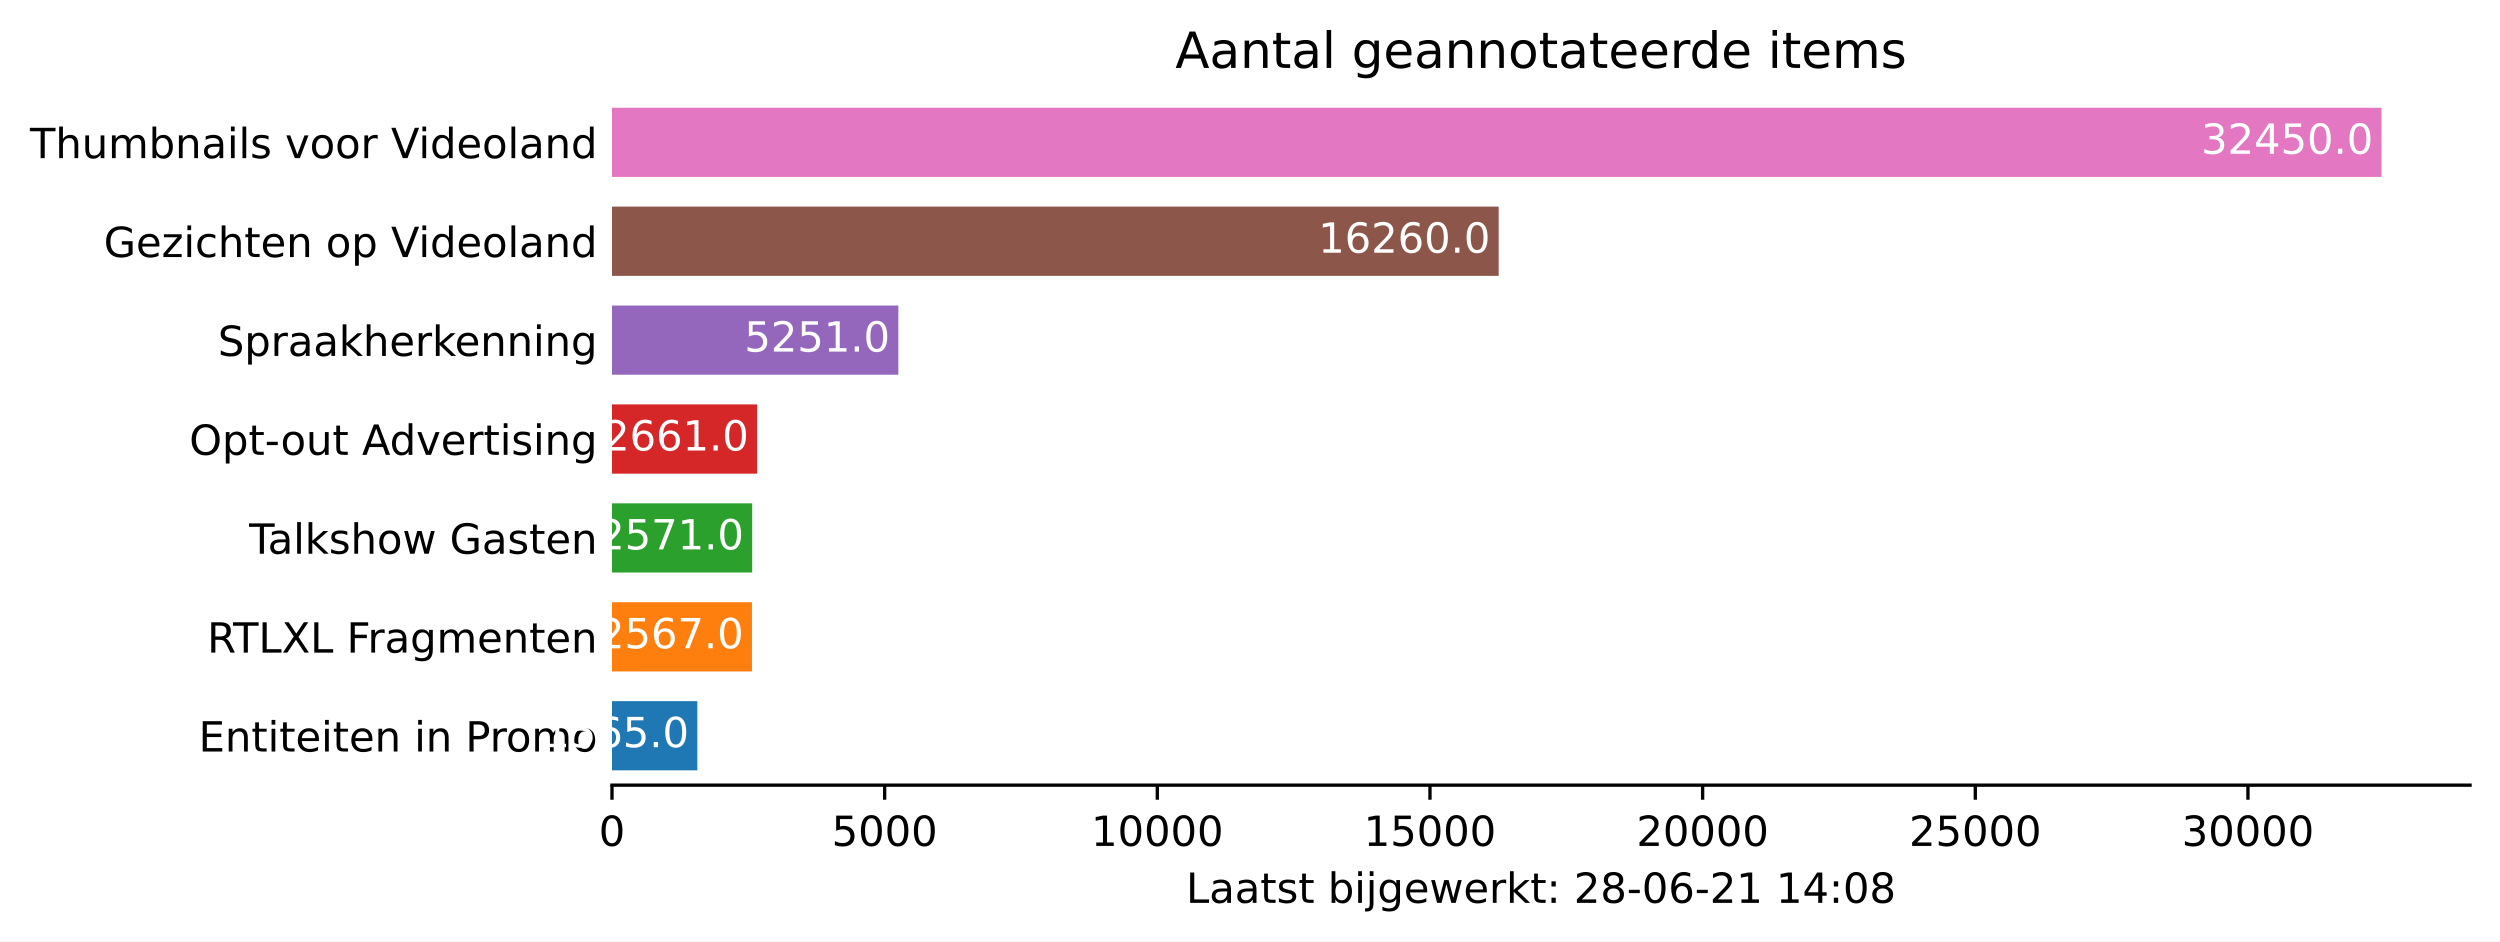
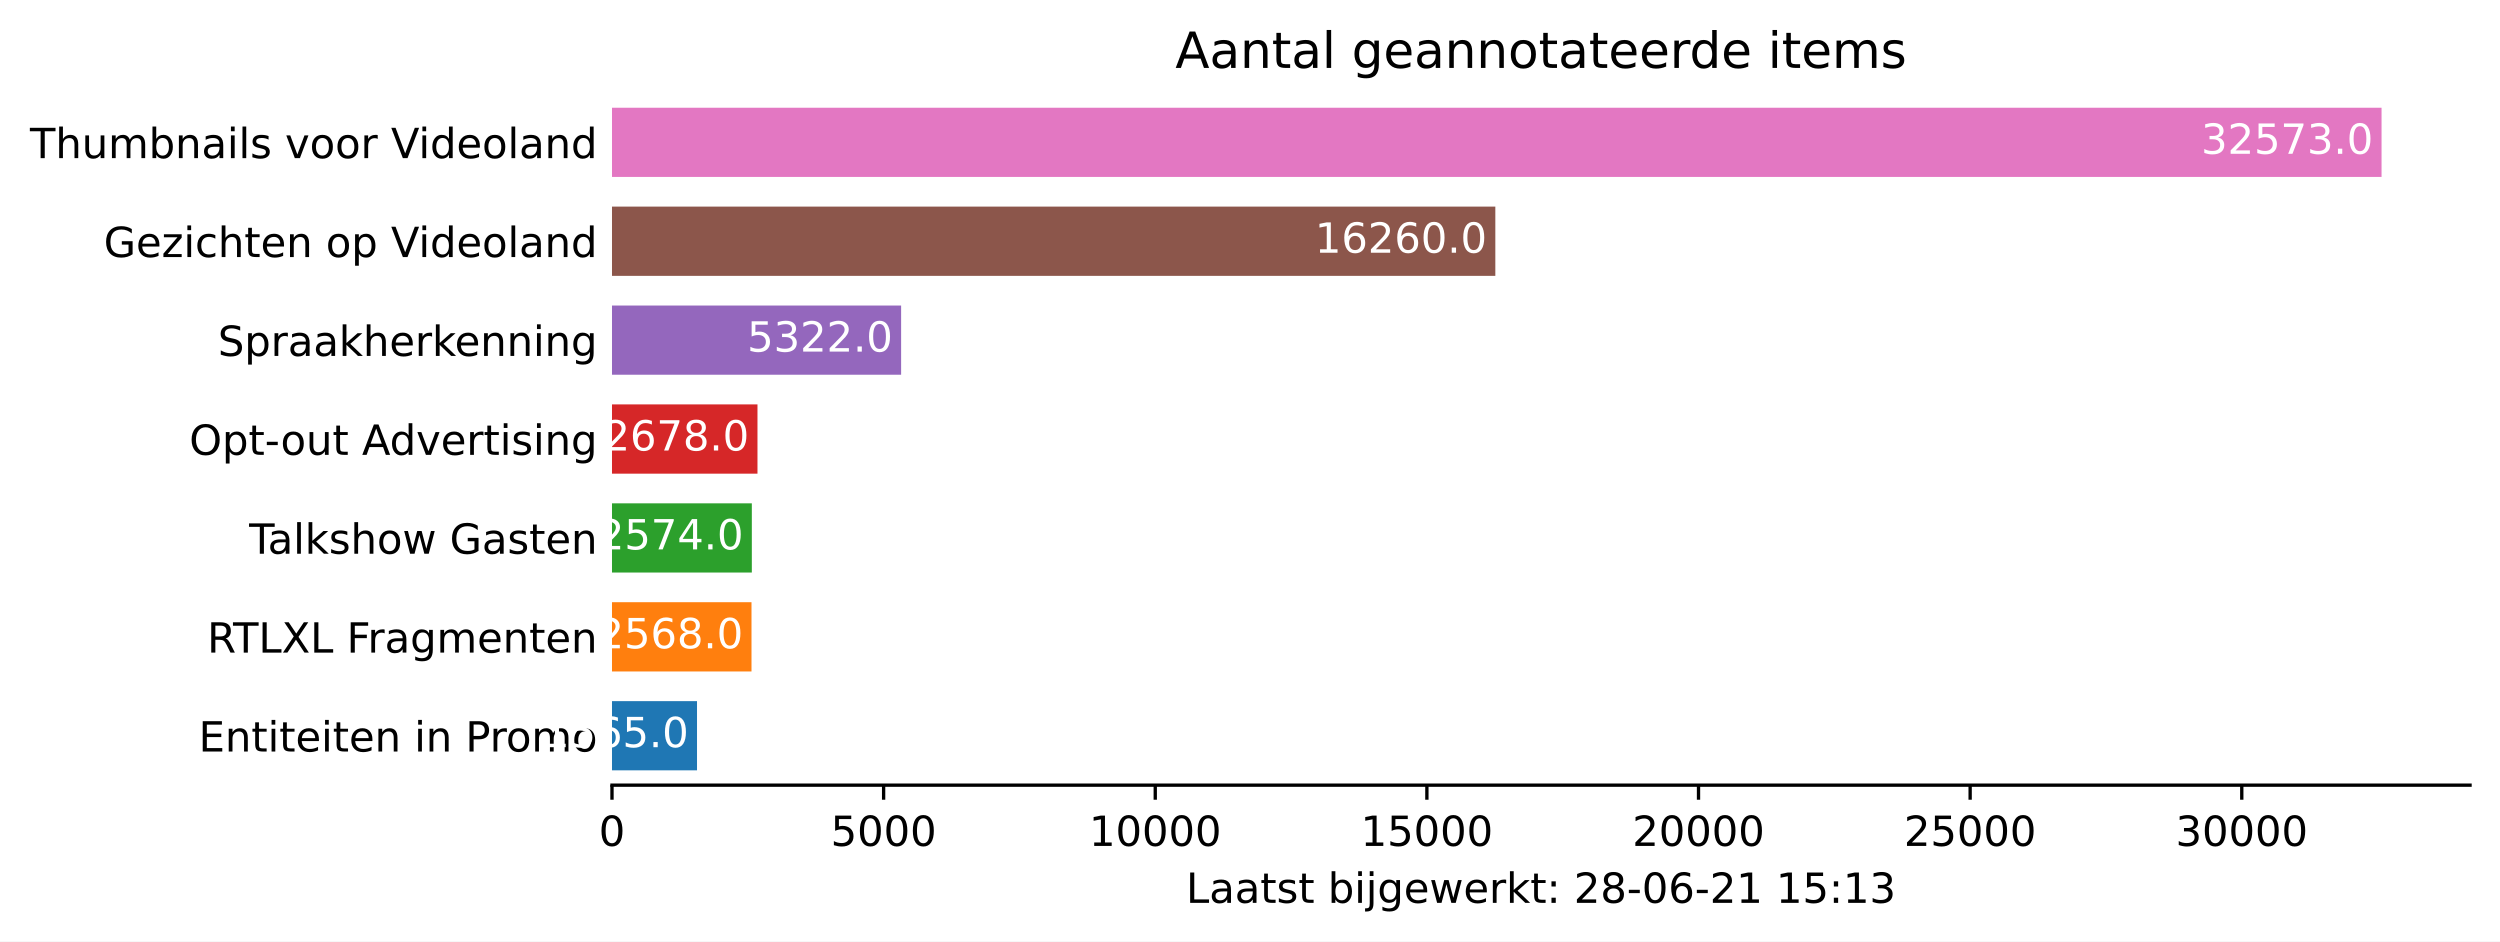
<svg xmlns="http://www.w3.org/2000/svg" xmlns:xlink="http://www.w3.org/1999/xlink" height="226.194pt" version="1.1" viewBox="0 0 600.633 226.194" width="600.633pt">
  <defs>
    <style type="text/css">*{stroke-linecap:butt;stroke-linejoin:round;}</style>
  </defs>
  <g id="figure_1">
    <g id="patch_1">
      <path d="M 0 226.194  L 600.633 226.194  L 600.633 0  L 0 0  z " style="fill:#ffffff;" />
    </g>
    <g id="axes_1">
      <g id="patch_2">
        <path d="M 147.033 188.638  L 593.433 188.638  L 593.433 22.318  L 147.033 22.318  z " style="fill:#ffffff;" />
      </g>
      <g id="patch_3">
-         <path clip-path="url(#p37cc6dc335)" d="M 147.033 185.074  L 167.537 185.074  L 167.537 168.442  L 147.033 168.442  z " style="fill:#1f77b4;" />
+         <path clip-path="url(#p2e808b8505)" d="M 147.033 185.074  L 167.459 185.074  L 167.459 168.442  L 147.033 168.442  z " style="fill:#1f77b4;" />
      </g>
      <g id="patch_4">
-         <path clip-path="url(#p37cc6dc335)" d="M 147.033 161.314  L 180.664 161.314  L 180.664 144.682  L 147.033 144.682  z " style="fill:#ff7f0e;" />
+         <path clip-path="url(#p2e808b8505)" d="M 147.033 161.314  L 180.55 161.314  L 180.55 144.682  L 147.033 144.682  z " style="fill:#ff7f0e;" />
      </g>
      <g id="patch_5">
-         <path clip-path="url(#p37cc6dc335)" d="M 147.033 137.554  L 180.717 137.554  L 180.717 120.922  L 147.033 120.922  z " style="fill:#2ca02c;" />
+         <path clip-path="url(#p2e808b8505)" d="M 147.033 137.554  L 180.629 137.554  L 180.629 120.922  L 147.033 120.922  z " style="fill:#2ca02c;" />
      </g>
      <g id="patch_6">
-         <path clip-path="url(#p37cc6dc335)" d="M 147.033 113.794  L 181.896 113.794  L 181.896 97.162  L 147.033 97.162  z " style="fill:#d62728;" />
+         <path clip-path="url(#p2e808b8505)" d="M 147.033 113.794  L 181.986 113.794  L 181.986 97.162  L 147.033 97.162  z " style="fill:#d62728;" />
      </g>
      <g id="patch_7">
-         <path clip-path="url(#p37cc6dc335)" d="M 147.033 90.034  L 215.829 90.034  L 215.829 73.402  L 147.033 73.402  z " style="fill:#9467bd;" />
+         <path clip-path="url(#p2e808b8505)" d="M 147.033 90.034  L 216.496 90.034  L 216.496 73.402  L 147.033 73.402  z " style="fill:#9467bd;" />
      </g>
      <g id="patch_8">
-         <path clip-path="url(#p37cc6dc335)" d="M 147.033 66.274  L 360.063 66.274  L 360.063 49.642  L 147.033 49.642  z " style="fill:#8c564b;" />
+         <path clip-path="url(#p2e808b8505)" d="M 147.033 66.274  L 359.258 66.274  L 359.258 49.642  L 147.033 49.642  z " style="fill:#8c564b;" />
      </g>
      <g id="patch_9">
-         <path clip-path="url(#p37cc6dc335)" d="M 147.033 42.514  L 572.176 42.514  L 572.176 25.882  L 147.033 25.882  z " style="fill:#e377c2;" />
+         <path clip-path="url(#p2e808b8505)" d="M 147.033 42.514  L 572.176 42.514  L 572.176 25.882  L 147.033 25.882  z " style="fill:#e377c2;" />
      </g>
      <g id="matplotlib.axis_1">
        <g id="xtick_1">
          <g id="line2d_1">
            <defs>
-               <path d="M 0 0  L 0 3.5  " id="m459b53e875" style="stroke:#000000;stroke-width:0.8;" />
+               <path d="M 0 0  L 0 3.5  " id="m2050f2704c" style="stroke:#000000;stroke-width:0.8;" />
            </defs>
            <g>
-               <use style="stroke:#000000;stroke-width:0.8;" x="147.033" xlink:href="#m459b53e875" y="188.638" />
+               <use style="stroke:#000000;stroke-width:0.8;" x="147.033" xlink:href="#m2050f2704c" y="188.638" />
            </g>
          </g>
          <g id="text_1">
            <g transform="translate(143.8516 203.2366)scale(0.1 -0.1)">
              <defs>
                <path d="M 2034 4250  Q 1547 4250 1301 3770  Q 1056 3291 1056 2328  Q 1056 1369 1301 889  Q 1547 409 2034 409  Q 2525 409 2770 889  Q 3016 1369 3016 2328  Q 3016 3291 2770 3770  Q 2525 4250 2034 4250  z M 2034 4750  Q 2819 4750 3233 4129  Q 3647 3509 3647 2328  Q 3647 1150 3233 529  Q 2819 -91 2034 -91  Q 1250 -91 836 529  Q 422 1150 422 2328  Q 422 3509 836 4129  Q 1250 4750 2034 4750  z " id="DejaVuSans-30" transform="scale(0.015625)" />
              </defs>
              <use xlink:href="#DejaVuSans-30" />
            </g>
          </g>
        </g>
        <g id="xtick_2">
          <g id="line2d_2">
            <g>
-               <use style="stroke:#000000;stroke-width:0.8;" x="212.54" xlink:href="#m459b53e875" y="188.638" />
+               <use style="stroke:#000000;stroke-width:0.8;" x="212.293" xlink:href="#m2050f2704c" y="188.638" />
            </g>
          </g>
          <g id="text_2">
-             <g transform="translate(199.8152 203.2366)scale(0.1 -0.1)">
+             <g transform="translate(199.5678 203.2366)scale(0.1 -0.1)">
              <defs>
                <path d="M 691 4666  L 3169 4666  L 3169 4134  L 1269 4134  L 1269 2991  Q 1406 3038 1543 3061  Q 1681 3084 1819 3084  Q 2600 3084 3056 2656  Q 3513 2228 3513 1497  Q 3513 744 3044 326  Q 2575 -91 1722 -91  Q 1428 -91 1123 -41  Q 819 9 494 109  L 494 744  Q 775 591 1075 516  Q 1375 441 1709 441  Q 2250 441 2565 725  Q 2881 1009 2881 1497  Q 2881 1984 2565 2268  Q 2250 2553 1709 2553  Q 1456 2553 1204 2497  Q 953 2441 691 2322  L 691 4666  z " id="DejaVuSans-35" transform="scale(0.015625)" />
              </defs>
              <use xlink:href="#DejaVuSans-35" />
              <use x="63.623" xlink:href="#DejaVuSans-30" />
              <use x="127.246" xlink:href="#DejaVuSans-30" />
              <use x="190.869" xlink:href="#DejaVuSans-30" />
            </g>
          </g>
        </g>
        <g id="xtick_3">
          <g id="line2d_3">
            <g>
-               <use style="stroke:#000000;stroke-width:0.8;" x="278.048" xlink:href="#m459b53e875" y="188.638" />
+               <use style="stroke:#000000;stroke-width:0.8;" x="277.553" xlink:href="#m2050f2704c" y="188.638" />
            </g>
          </g>
          <g id="text_3">
-             <g transform="translate(262.1413 203.2366)scale(0.1 -0.1)">
+             <g transform="translate(261.6466 203.2366)scale(0.1 -0.1)">
              <defs>
                <path d="M 794 531  L 1825 531  L 1825 4091  L 703 3866  L 703 4441  L 1819 4666  L 2450 4666  L 2450 531  L 3481 531  L 3481 0  L 794 0  L 794 531  z " id="DejaVuSans-31" transform="scale(0.015625)" />
              </defs>
              <use xlink:href="#DejaVuSans-31" />
              <use x="63.623" xlink:href="#DejaVuSans-30" />
              <use x="127.246" xlink:href="#DejaVuSans-30" />
              <use x="190.869" xlink:href="#DejaVuSans-30" />
              <use x="254.492" xlink:href="#DejaVuSans-30" />
            </g>
          </g>
        </g>
        <g id="xtick_4">
          <g id="line2d_4">
            <g>
-               <use style="stroke:#000000;stroke-width:0.8;" x="343.555" xlink:href="#m459b53e875" y="188.638" />
+               <use style="stroke:#000000;stroke-width:0.8;" x="342.813" xlink:href="#m2050f2704c" y="188.638" />
            </g>
          </g>
          <g id="text_4">
-             <g transform="translate(327.6487 203.2366)scale(0.1 -0.1)">
+             <g transform="translate(326.9066 203.2366)scale(0.1 -0.1)">
              <use xlink:href="#DejaVuSans-31" />
              <use x="63.623" xlink:href="#DejaVuSans-35" />
              <use x="127.246" xlink:href="#DejaVuSans-30" />
              <use x="190.869" xlink:href="#DejaVuSans-30" />
              <use x="254.492" xlink:href="#DejaVuSans-30" />
            </g>
          </g>
        </g>
        <g id="xtick_5">
          <g id="line2d_5">
            <g>
-               <use style="stroke:#000000;stroke-width:0.8;" x="409.062" xlink:href="#m459b53e875" y="188.638" />
+               <use style="stroke:#000000;stroke-width:0.8;" x="408.073" xlink:href="#m2050f2704c" y="188.638" />
            </g>
          </g>
          <g id="text_5">
-             <g transform="translate(393.1561 203.2366)scale(0.1 -0.1)">
+             <g transform="translate(392.1666 203.2366)scale(0.1 -0.1)">
              <defs>
                <path d="M 1228 531  L 3431 531  L 3431 0  L 469 0  L 469 531  Q 828 903 1448 1529  Q 2069 2156 2228 2338  Q 2531 2678 2651 2914  Q 2772 3150 2772 3378  Q 2772 3750 2511 3984  Q 2250 4219 1831 4219  Q 1534 4219 1204 4116  Q 875 4013 500 3803  L 500 4441  Q 881 4594 1212 4672  Q 1544 4750 1819 4750  Q 2544 4750 2975 4387  Q 3406 4025 3406 3419  Q 3406 3131 3298 2873  Q 3191 2616 2906 2266  Q 2828 2175 2409 1742  Q 1991 1309 1228 531  z " id="DejaVuSans-32" transform="scale(0.015625)" />
              </defs>
              <use xlink:href="#DejaVuSans-32" />
              <use x="63.623" xlink:href="#DejaVuSans-30" />
              <use x="127.246" xlink:href="#DejaVuSans-30" />
              <use x="190.869" xlink:href="#DejaVuSans-30" />
              <use x="254.492" xlink:href="#DejaVuSans-30" />
            </g>
          </g>
        </g>
        <g id="xtick_6">
          <g id="line2d_6">
            <g>
-               <use style="stroke:#000000;stroke-width:0.8;" x="474.57" xlink:href="#m459b53e875" y="188.638" />
+               <use style="stroke:#000000;stroke-width:0.8;" x="473.333" xlink:href="#m2050f2704c" y="188.638" />
            </g>
          </g>
          <g id="text_6">
-             <g transform="translate(458.6634 203.2366)scale(0.1 -0.1)">
+             <g transform="translate(457.4266 203.2366)scale(0.1 -0.1)">
              <use xlink:href="#DejaVuSans-32" />
              <use x="63.623" xlink:href="#DejaVuSans-35" />
              <use x="127.246" xlink:href="#DejaVuSans-30" />
              <use x="190.869" xlink:href="#DejaVuSans-30" />
              <use x="254.492" xlink:href="#DejaVuSans-30" />
            </g>
          </g>
        </g>
        <g id="xtick_7">
          <g id="line2d_7">
            <g>
-               <use style="stroke:#000000;stroke-width:0.8;" x="540.077" xlink:href="#m459b53e875" y="188.638" />
+               <use style="stroke:#000000;stroke-width:0.8;" x="538.593" xlink:href="#m2050f2704c" y="188.638" />
            </g>
          </g>
          <g id="text_7">
-             <g transform="translate(524.1708 203.2366)scale(0.1 -0.1)">
+             <g transform="translate(522.6866 203.2366)scale(0.1 -0.1)">
              <defs>
                <path d="M 2597 2516  Q 3050 2419 3304 2112  Q 3559 1806 3559 1356  Q 3559 666 3084 287  Q 2609 -91 1734 -91  Q 1441 -91 1130 -33  Q 819 25 488 141  L 488 750  Q 750 597 1062 519  Q 1375 441 1716 441  Q 2309 441 2620 675  Q 2931 909 2931 1356  Q 2931 1769 2642 2001  Q 2353 2234 1838 2234  L 1294 2234  L 1294 2753  L 1863 2753  Q 2328 2753 2575 2939  Q 2822 3125 2822 3475  Q 2822 3834 2567 4026  Q 2313 4219 1838 4219  Q 1578 4219 1281 4162  Q 984 4106 628 3988  L 628 4550  Q 988 4650 1302 4700  Q 1616 4750 1894 4750  Q 2613 4750 3031 4423  Q 3450 4097 3450 3541  Q 3450 3153 3228 2886  Q 3006 2619 2597 2516  z " id="DejaVuSans-33" transform="scale(0.015625)" />
              </defs>
              <use xlink:href="#DejaVuSans-33" />
              <use x="63.623" xlink:href="#DejaVuSans-30" />
              <use x="127.246" xlink:href="#DejaVuSans-30" />
              <use x="190.869" xlink:href="#DejaVuSans-30" />
              <use x="254.492" xlink:href="#DejaVuSans-30" />
            </g>
          </g>
        </g>
        <g id="text_8">
          <g transform="translate(284.9578 216.9147)scale(0.1 -0.1)">
            <defs>
              <path d="M 628 4666  L 1259 4666  L 1259 531  L 3531 531  L 3531 0  L 628 0  L 628 4666  z " id="DejaVuSans-4c" transform="scale(0.015625)" />
              <path d="M 2194 1759  Q 1497 1759 1228 1600  Q 959 1441 959 1056  Q 959 750 1161 570  Q 1363 391 1709 391  Q 2188 391 2477 730  Q 2766 1069 2766 1631  L 2766 1759  L 2194 1759  z M 3341 1997  L 3341 0  L 2766 0  L 2766 531  Q 2569 213 2275 61  Q 1981 -91 1556 -91  Q 1019 -91 701 211  Q 384 513 384 1019  Q 384 1609 779 1909  Q 1175 2209 1959 2209  L 2766 2209  L 2766 2266  Q 2766 2663 2505 2880  Q 2244 3097 1772 3097  Q 1472 3097 1187 3025  Q 903 2953 641 2809  L 641 3341  Q 956 3463 1253 3523  Q 1550 3584 1831 3584  Q 2591 3584 2966 3190  Q 3341 2797 3341 1997  z " id="DejaVuSans-61" transform="scale(0.015625)" />
              <path d="M 1172 4494  L 1172 3500  L 2356 3500  L 2356 3053  L 1172 3053  L 1172 1153  Q 1172 725 1289 603  Q 1406 481 1766 481  L 2356 481  L 2356 0  L 1766 0  Q 1100 0 847 248  Q 594 497 594 1153  L 594 3053  L 172 3053  L 172 3500  L 594 3500  L 594 4494  L 1172 4494  z " id="DejaVuSans-74" transform="scale(0.015625)" />
              <path d="M 2834 3397  L 2834 2853  Q 2591 2978 2328 3040  Q 2066 3103 1784 3103  Q 1356 3103 1142 2972  Q 928 2841 928 2578  Q 928 2378 1081 2264  Q 1234 2150 1697 2047  L 1894 2003  Q 2506 1872 2764 1633  Q 3022 1394 3022 966  Q 3022 478 2636 193  Q 2250 -91 1575 -91  Q 1294 -91 989 -36  Q 684 19 347 128  L 347 722  Q 666 556 975 473  Q 1284 391 1588 391  Q 1994 391 2212 530  Q 2431 669 2431 922  Q 2431 1156 2273 1281  Q 2116 1406 1581 1522  L 1381 1569  Q 847 1681 609 1914  Q 372 2147 372 2553  Q 372 3047 722 3315  Q 1072 3584 1716 3584  Q 2034 3584 2315 3537  Q 2597 3491 2834 3397  z " id="DejaVuSans-73" transform="scale(0.015625)" />
              <path id="DejaVuSans-20" transform="scale(0.015625)" />
              <path d="M 3116 1747  Q 3116 2381 2855 2742  Q 2594 3103 2138 3103  Q 1681 3103 1420 2742  Q 1159 2381 1159 1747  Q 1159 1113 1420 752  Q 1681 391 2138 391  Q 2594 391 2855 752  Q 3116 1113 3116 1747  z M 1159 2969  Q 1341 3281 1617 3432  Q 1894 3584 2278 3584  Q 2916 3584 3314 3078  Q 3713 2572 3713 1747  Q 3713 922 3314 415  Q 2916 -91 2278 -91  Q 1894 -91 1617 61  Q 1341 213 1159 525  L 1159 0  L 581 0  L 581 4863  L 1159 4863  L 1159 2969  z " id="DejaVuSans-62" transform="scale(0.015625)" />
              <path d="M 603 3500  L 1178 3500  L 1178 0  L 603 0  L 603 3500  z M 603 4863  L 1178 4863  L 1178 4134  L 603 4134  L 603 4863  z " id="DejaVuSans-69" transform="scale(0.015625)" />
              <path d="M 603 3500  L 1178 3500  L 1178 -63  Q 1178 -731 923 -1031  Q 669 -1331 103 -1331  L -116 -1331  L -116 -844  L 38 -844  Q 366 -844 484 -692  Q 603 -541 603 -63  L 603 3500  z M 603 4863  L 1178 4863  L 1178 4134  L 603 4134  L 603 4863  z " id="DejaVuSans-6a" transform="scale(0.015625)" />
              <path d="M 2906 1791  Q 2906 2416 2648 2759  Q 2391 3103 1925 3103  Q 1463 3103 1205 2759  Q 947 2416 947 1791  Q 947 1169 1205 825  Q 1463 481 1925 481  Q 2391 481 2648 825  Q 2906 1169 2906 1791  z M 3481 434  Q 3481 -459 3084 -895  Q 2688 -1331 1869 -1331  Q 1566 -1331 1297 -1286  Q 1028 -1241 775 -1147  L 775 -588  Q 1028 -725 1275 -790  Q 1522 -856 1778 -856  Q 2344 -856 2625 -561  Q 2906 -266 2906 331  L 2906 616  Q 2728 306 2450 153  Q 2172 0 1784 0  Q 1141 0 747 490  Q 353 981 353 1791  Q 353 2603 747 3093  Q 1141 3584 1784 3584  Q 2172 3584 2450 3431  Q 2728 3278 2906 2969  L 2906 3500  L 3481 3500  L 3481 434  z " id="DejaVuSans-67" transform="scale(0.015625)" />
              <path d="M 3597 1894  L 3597 1613  L 953 1613  Q 991 1019 1311 708  Q 1631 397 2203 397  Q 2534 397 2845 478  Q 3156 559 3463 722  L 3463 178  Q 3153 47 2828 -22  Q 2503 -91 2169 -91  Q 1331 -91 842 396  Q 353 884 353 1716  Q 353 2575 817 3079  Q 1281 3584 2069 3584  Q 2775 3584 3186 3129  Q 3597 2675 3597 1894  z M 3022 2063  Q 3016 2534 2758 2815  Q 2500 3097 2075 3097  Q 1594 3097 1305 2825  Q 1016 2553 972 2059  L 3022 2063  z " id="DejaVuSans-65" transform="scale(0.015625)" />
              <path d="M 269 3500  L 844 3500  L 1563 769  L 2278 3500  L 2956 3500  L 3675 769  L 4391 3500  L 4966 3500  L 4050 0  L 3372 0  L 2619 2869  L 1863 0  L 1184 0  L 269 3500  z " id="DejaVuSans-77" transform="scale(0.015625)" />
              <path d="M 2631 2963  Q 2534 3019 2420 3045  Q 2306 3072 2169 3072  Q 1681 3072 1420 2755  Q 1159 2438 1159 1844  L 1159 0  L 581 0  L 581 3500  L 1159 3500  L 1159 2956  Q 1341 3275 1631 3429  Q 1922 3584 2338 3584  Q 2397 3584 2469 3576  Q 2541 3569 2628 3553  L 2631 2963  z " id="DejaVuSans-72" transform="scale(0.015625)" />
              <path d="M 581 4863  L 1159 4863  L 1159 1991  L 2875 3500  L 3609 3500  L 1753 1863  L 3688 0  L 2938 0  L 1159 1709  L 1159 0  L 581 0  L 581 4863  z " id="DejaVuSans-6b" transform="scale(0.015625)" />
              <path d="M 750 794  L 1409 794  L 1409 0  L 750 0  L 750 794  z M 750 3309  L 1409 3309  L 1409 2516  L 750 2516  L 750 3309  z " id="DejaVuSans-3a" transform="scale(0.015625)" />
              <path d="M 2034 2216  Q 1584 2216 1326 1975  Q 1069 1734 1069 1313  Q 1069 891 1326 650  Q 1584 409 2034 409  Q 2484 409 2743 651  Q 3003 894 3003 1313  Q 3003 1734 2745 1975  Q 2488 2216 2034 2216  z M 1403 2484  Q 997 2584 770 2862  Q 544 3141 544 3541  Q 544 4100 942 4425  Q 1341 4750 2034 4750  Q 2731 4750 3128 4425  Q 3525 4100 3525 3541  Q 3525 3141 3298 2862  Q 3072 2584 2669 2484  Q 3125 2378 3379 2068  Q 3634 1759 3634 1313  Q 3634 634 3220 271  Q 2806 -91 2034 -91  Q 1263 -91 848 271  Q 434 634 434 1313  Q 434 1759 690 2068  Q 947 2378 1403 2484  z M 1172 3481  Q 1172 3119 1398 2916  Q 1625 2713 2034 2713  Q 2441 2713 2670 2916  Q 2900 3119 2900 3481  Q 2900 3844 2670 4047  Q 2441 4250 2034 4250  Q 1625 4250 1398 4047  Q 1172 3844 1172 3481  z " id="DejaVuSans-38" transform="scale(0.015625)" />
              <path d="M 313 2009  L 1997 2009  L 1997 1497  L 313 1497  L 313 2009  z " id="DejaVuSans-2d" transform="scale(0.015625)" />
              <path d="M 2113 2584  Q 1688 2584 1439 2293  Q 1191 2003 1191 1497  Q 1191 994 1439 701  Q 1688 409 2113 409  Q 2538 409 2786 701  Q 3034 994 3034 1497  Q 3034 2003 2786 2293  Q 2538 2584 2113 2584  z M 3366 4563  L 3366 3988  Q 3128 4100 2886 4159  Q 2644 4219 2406 4219  Q 1781 4219 1451 3797  Q 1122 3375 1075 2522  Q 1259 2794 1537 2939  Q 1816 3084 2150 3084  Q 2853 3084 3261 2657  Q 3669 2231 3669 1497  Q 3669 778 3244 343  Q 2819 -91 2113 -91  Q 1303 -91 875 529  Q 447 1150 447 2328  Q 447 3434 972 4092  Q 1497 4750 2381 4750  Q 2619 4750 2861 4703  Q 3103 4656 3366 4563  z " id="DejaVuSans-36" transform="scale(0.015625)" />
-               <path d="M 2419 4116  L 825 1625  L 2419 1625  L 2419 4116  z M 2253 4666  L 3047 4666  L 3047 1625  L 3713 1625  L 3713 1100  L 3047 1100  L 3047 0  L 2419 0  L 2419 1100  L 313 1100  L 313 1709  L 2253 4666  z " id="DejaVuSans-34" transform="scale(0.015625)" />
            </defs>
            <use xlink:href="#DejaVuSans-4c" />
            <use x="55.713" xlink:href="#DejaVuSans-61" />
            <use x="116.992" xlink:href="#DejaVuSans-61" />
            <use x="178.271" xlink:href="#DejaVuSans-74" />
            <use x="217.48" xlink:href="#DejaVuSans-73" />
            <use x="269.58" xlink:href="#DejaVuSans-74" />
            <use x="308.789" xlink:href="#DejaVuSans-20" />
            <use x="340.576" xlink:href="#DejaVuSans-62" />
            <use x="404.053" xlink:href="#DejaVuSans-69" />
            <use x="431.836" xlink:href="#DejaVuSans-6a" />
            <use x="459.619" xlink:href="#DejaVuSans-67" />
            <use x="523.096" xlink:href="#DejaVuSans-65" />
            <use x="584.619" xlink:href="#DejaVuSans-77" />
            <use x="666.406" xlink:href="#DejaVuSans-65" />
            <use x="727.93" xlink:href="#DejaVuSans-72" />
            <use x="769.043" xlink:href="#DejaVuSans-6b" />
            <use x="826.953" xlink:href="#DejaVuSans-74" />
            <use x="866.162" xlink:href="#DejaVuSans-3a" />
            <use x="899.854" xlink:href="#DejaVuSans-20" />
            <use x="931.641" xlink:href="#DejaVuSans-32" />
            <use x="995.264" xlink:href="#DejaVuSans-38" />
            <use x="1058.887" xlink:href="#DejaVuSans-2d" />
            <use x="1094.971" xlink:href="#DejaVuSans-30" />
            <use x="1158.594" xlink:href="#DejaVuSans-36" />
            <use x="1222.217" xlink:href="#DejaVuSans-2d" />
            <use x="1258.301" xlink:href="#DejaVuSans-32" />
            <use x="1321.924" xlink:href="#DejaVuSans-31" />
            <use x="1385.547" xlink:href="#DejaVuSans-20" />
            <use x="1417.334" xlink:href="#DejaVuSans-31" />
-             <use x="1480.957" xlink:href="#DejaVuSans-34" />
+             <use x="1480.957" xlink:href="#DejaVuSans-35" />
            <use x="1544.58" xlink:href="#DejaVuSans-3a" />
-             <use x="1578.271" xlink:href="#DejaVuSans-30" />
-             <use x="1641.895" xlink:href="#DejaVuSans-38" />
+             <use x="1578.271" xlink:href="#DejaVuSans-31" />
+             <use x="1641.895" xlink:href="#DejaVuSans-33" />
          </g>
        </g>
      </g>
      <g id="matplotlib.axis_2">
        <g id="ytick_1">
          <g id="line2d_8" />
          <g id="text_9">
            <g transform="translate(47.725 180.5573)scale(0.1 -0.1)">
              <defs>
                <path d="M 628 4666  L 3578 4666  L 3578 4134  L 1259 4134  L 1259 2753  L 3481 2753  L 3481 2222  L 1259 2222  L 1259 531  L 3634 531  L 3634 0  L 628 0  L 628 4666  z " id="DejaVuSans-45" transform="scale(0.015625)" />
                <path d="M 3513 2113  L 3513 0  L 2938 0  L 2938 2094  Q 2938 2591 2744 2837  Q 2550 3084 2163 3084  Q 1697 3084 1428 2787  Q 1159 2491 1159 1978  L 1159 0  L 581 0  L 581 3500  L 1159 3500  L 1159 2956  Q 1366 3272 1645 3428  Q 1925 3584 2291 3584  Q 2894 3584 3203 3211  Q 3513 2838 3513 2113  z " id="DejaVuSans-6e" transform="scale(0.015625)" />
                <path d="M 1259 4147  L 1259 2394  L 2053 2394  Q 2494 2394 2734 2622  Q 2975 2850 2975 3272  Q 2975 3691 2734 3919  Q 2494 4147 2053 4147  L 1259 4147  z M 628 4666  L 2053 4666  Q 2838 4666 3239 4311  Q 3641 3956 3641 3272  Q 3641 2581 3239 2228  Q 2838 1875 2053 1875  L 1259 1875  L 1259 0  L 628 0  L 628 4666  z " id="DejaVuSans-50" transform="scale(0.015625)" />
                <path d="M 1959 3097  Q 1497 3097 1228 2736  Q 959 2375 959 1747  Q 959 1119 1226 758  Q 1494 397 1959 397  Q 2419 397 2687 759  Q 2956 1122 2956 1747  Q 2956 2369 2687 2733  Q 2419 3097 1959 3097  z M 1959 3584  Q 2709 3584 3137 3096  Q 3566 2609 3566 1747  Q 3566 888 3137 398  Q 2709 -91 1959 -91  Q 1206 -91 779 398  Q 353 888 353 1747  Q 353 2609 779 3096  Q 1206 3584 1959 3584  z " id="DejaVuSans-6f" transform="scale(0.015625)" />
                <path d="M 3328 2828  Q 3544 3216 3844 3400  Q 4144 3584 4550 3584  Q 5097 3584 5394 3201  Q 5691 2819 5691 2113  L 5691 0  L 5113 0  L 5113 2094  Q 5113 2597 4934 2840  Q 4756 3084 4391 3084  Q 3944 3084 3684 2787  Q 3425 2491 3425 1978  L 3425 0  L 2847 0  L 2847 2094  Q 2847 2600 2669 2842  Q 2491 3084 2119 3084  Q 1678 3084 1418 2786  Q 1159 2488 1159 1978  L 1159 0  L 581 0  L 581 3500  L 1159 3500  L 1159 2956  Q 1356 3278 1631 3431  Q 1906 3584 2284 3584  Q 2666 3584 2933 3390  Q 3200 3197 3328 2828  z " id="DejaVuSans-6d" transform="scale(0.015625)" />
              </defs>
              <use xlink:href="#DejaVuSans-45" />
              <use x="63.184" xlink:href="#DejaVuSans-6e" />
              <use x="126.562" xlink:href="#DejaVuSans-74" />
              <use x="165.771" xlink:href="#DejaVuSans-69" />
              <use x="193.555" xlink:href="#DejaVuSans-74" />
              <use x="232.764" xlink:href="#DejaVuSans-65" />
              <use x="294.287" xlink:href="#DejaVuSans-69" />
              <use x="322.07" xlink:href="#DejaVuSans-74" />
              <use x="361.279" xlink:href="#DejaVuSans-65" />
              <use x="422.803" xlink:href="#DejaVuSans-6e" />
              <use x="486.182" xlink:href="#DejaVuSans-20" />
              <use x="517.969" xlink:href="#DejaVuSans-69" />
              <use x="545.752" xlink:href="#DejaVuSans-6e" />
              <use x="609.131" xlink:href="#DejaVuSans-20" />
              <use x="640.918" xlink:href="#DejaVuSans-50" />
              <use x="699.471" xlink:href="#DejaVuSans-72" />
              <use x="738.334" xlink:href="#DejaVuSans-6f" />
              <use x="799.516" xlink:href="#DejaVuSans-6d" />
              <use x="896.928" xlink:href="#DejaVuSans-6f" />
            </g>
          </g>
        </g>
        <g id="ytick_2">
          <g id="line2d_9" />
          <g id="text_10">
            <g transform="translate(49.77344 156.7973)scale(0.1 -0.1)">
              <defs>
                <path d="M 2841 2188  Q 3044 2119 3236 1894  Q 3428 1669 3622 1275  L 4263 0  L 3584 0  L 2988 1197  Q 2756 1666 2539 1819  Q 2322 1972 1947 1972  L 1259 1972  L 1259 0  L 628 0  L 628 4666  L 2053 4666  Q 2853 4666 3247 4331  Q 3641 3997 3641 3322  Q 3641 2881 3436 2590  Q 3231 2300 2841 2188  z M 1259 4147  L 1259 2491  L 2053 2491  Q 2509 2491 2742 2702  Q 2975 2913 2975 3322  Q 2975 3731 2742 3939  Q 2509 4147 2053 4147  L 1259 4147  z " id="DejaVuSans-52" transform="scale(0.015625)" />
                <path d="M -19 4666  L 3928 4666  L 3928 4134  L 2272 4134  L 2272 0  L 1638 0  L 1638 4134  L -19 4134  L -19 4666  z " id="DejaVuSans-54" transform="scale(0.015625)" />
                <path d="M 403 4666  L 1081 4666  L 2241 2931  L 3406 4666  L 4084 4666  L 2584 2425  L 4184 0  L 3506 0  L 2194 1984  L 872 0  L 191 0  L 1856 2491  L 403 4666  z " id="DejaVuSans-58" transform="scale(0.015625)" />
                <path d="M 628 4666  L 3309 4666  L 3309 4134  L 1259 4134  L 1259 2759  L 3109 2759  L 3109 2228  L 1259 2228  L 1259 0  L 628 0  L 628 4666  z " id="DejaVuSans-46" transform="scale(0.015625)" />
              </defs>
              <use xlink:href="#DejaVuSans-52" />
              <use x="62.232" xlink:href="#DejaVuSans-54" />
              <use x="123.316" xlink:href="#DejaVuSans-4c" />
              <use x="179.029" xlink:href="#DejaVuSans-58" />
              <use x="247.535" xlink:href="#DejaVuSans-4c" />
              <use x="303.248" xlink:href="#DejaVuSans-20" />
              <use x="335.035" xlink:href="#DejaVuSans-46" />
              <use x="385.305" xlink:href="#DejaVuSans-72" />
              <use x="426.418" xlink:href="#DejaVuSans-61" />
              <use x="487.697" xlink:href="#DejaVuSans-67" />
              <use x="551.174" xlink:href="#DejaVuSans-6d" />
              <use x="648.586" xlink:href="#DejaVuSans-65" />
              <use x="710.109" xlink:href="#DejaVuSans-6e" />
              <use x="773.488" xlink:href="#DejaVuSans-74" />
              <use x="812.697" xlink:href="#DejaVuSans-65" />
              <use x="874.221" xlink:href="#DejaVuSans-6e" />
            </g>
          </g>
        </g>
        <g id="ytick_3">
          <g id="line2d_10" />
          <g id="text_11">
            <g transform="translate(59.85938 133.0373)scale(0.1 -0.1)">
              <defs>
                <path d="M 603 4863  L 1178 4863  L 1178 0  L 603 0  L 603 4863  z " id="DejaVuSans-6c" transform="scale(0.015625)" />
                <path d="M 3513 2113  L 3513 0  L 2938 0  L 2938 2094  Q 2938 2591 2744 2837  Q 2550 3084 2163 3084  Q 1697 3084 1428 2787  Q 1159 2491 1159 1978  L 1159 0  L 581 0  L 581 4863  L 1159 4863  L 1159 2956  Q 1366 3272 1645 3428  Q 1925 3584 2291 3584  Q 2894 3584 3203 3211  Q 3513 2838 3513 2113  z " id="DejaVuSans-68" transform="scale(0.015625)" />
                <path d="M 3809 666  L 3809 1919  L 2778 1919  L 2778 2438  L 4434 2438  L 4434 434  Q 4069 175 3628 42  Q 3188 -91 2688 -91  Q 1594 -91 976 548  Q 359 1188 359 2328  Q 359 3472 976 4111  Q 1594 4750 2688 4750  Q 3144 4750 3555 4637  Q 3966 4525 4313 4306  L 4313 3634  Q 3963 3931 3569 4081  Q 3175 4231 2741 4231  Q 1884 4231 1454 3753  Q 1025 3275 1025 2328  Q 1025 1384 1454 906  Q 1884 428 2741 428  Q 3075 428 3337 486  Q 3600 544 3809 666  z " id="DejaVuSans-47" transform="scale(0.015625)" />
              </defs>
              <use xlink:href="#DejaVuSans-54" />
              <use x="44.584" xlink:href="#DejaVuSans-61" />
              <use x="105.863" xlink:href="#DejaVuSans-6c" />
              <use x="133.646" xlink:href="#DejaVuSans-6b" />
              <use x="191.557" xlink:href="#DejaVuSans-73" />
              <use x="243.656" xlink:href="#DejaVuSans-68" />
              <use x="307.035" xlink:href="#DejaVuSans-6f" />
              <use x="368.217" xlink:href="#DejaVuSans-77" />
              <use x="450.004" xlink:href="#DejaVuSans-20" />
              <use x="481.791" xlink:href="#DejaVuSans-47" />
              <use x="559.281" xlink:href="#DejaVuSans-61" />
              <use x="620.561" xlink:href="#DejaVuSans-73" />
              <use x="672.66" xlink:href="#DejaVuSans-74" />
              <use x="711.869" xlink:href="#DejaVuSans-65" />
              <use x="773.393" xlink:href="#DejaVuSans-6e" />
            </g>
          </g>
        </g>
        <g id="ytick_4">
          <g id="line2d_11" />
          <g id="text_12">
            <g transform="translate(45.47344 109.2773)scale(0.1 -0.1)">
              <defs>
                <path d="M 2522 4238  Q 1834 4238 1429 3725  Q 1025 3213 1025 2328  Q 1025 1447 1429 934  Q 1834 422 2522 422  Q 3209 422 3611 934  Q 4013 1447 4013 2328  Q 4013 3213 3611 3725  Q 3209 4238 2522 4238  z M 2522 4750  Q 3503 4750 4090 4092  Q 4678 3434 4678 2328  Q 4678 1225 4090 567  Q 3503 -91 2522 -91  Q 1538 -91 948 565  Q 359 1222 359 2328  Q 359 3434 948 4092  Q 1538 4750 2522 4750  z " id="DejaVuSans-4f" transform="scale(0.015625)" />
                <path d="M 1159 525  L 1159 -1331  L 581 -1331  L 581 3500  L 1159 3500  L 1159 2969  Q 1341 3281 1617 3432  Q 1894 3584 2278 3584  Q 2916 3584 3314 3078  Q 3713 2572 3713 1747  Q 3713 922 3314 415  Q 2916 -91 2278 -91  Q 1894 -91 1617 61  Q 1341 213 1159 525  z M 3116 1747  Q 3116 2381 2855 2742  Q 2594 3103 2138 3103  Q 1681 3103 1420 2742  Q 1159 2381 1159 1747  Q 1159 1113 1420 752  Q 1681 391 2138 391  Q 2594 391 2855 752  Q 3116 1113 3116 1747  z " id="DejaVuSans-70" transform="scale(0.015625)" />
                <path d="M 544 1381  L 544 3500  L 1119 3500  L 1119 1403  Q 1119 906 1312 657  Q 1506 409 1894 409  Q 2359 409 2629 706  Q 2900 1003 2900 1516  L 2900 3500  L 3475 3500  L 3475 0  L 2900 0  L 2900 538  Q 2691 219 2414 64  Q 2138 -91 1772 -91  Q 1169 -91 856 284  Q 544 659 544 1381  z M 1991 3584  L 1991 3584  z " id="DejaVuSans-75" transform="scale(0.015625)" />
                <path d="M 2188 4044  L 1331 1722  L 3047 1722  L 2188 4044  z M 1831 4666  L 2547 4666  L 4325 0  L 3669 0  L 3244 1197  L 1141 1197  L 716 0  L 50 0  L 1831 4666  z " id="DejaVuSans-41" transform="scale(0.015625)" />
                <path d="M 2906 2969  L 2906 4863  L 3481 4863  L 3481 0  L 2906 0  L 2906 525  Q 2725 213 2448 61  Q 2172 -91 1784 -91  Q 1150 -91 751 415  Q 353 922 353 1747  Q 353 2572 751 3078  Q 1150 3584 1784 3584  Q 2172 3584 2448 3432  Q 2725 3281 2906 2969  z M 947 1747  Q 947 1113 1208 752  Q 1469 391 1925 391  Q 2381 391 2643 752  Q 2906 1113 2906 1747  Q 2906 2381 2643 2742  Q 2381 3103 1925 3103  Q 1469 3103 1208 2742  Q 947 2381 947 1747  z " id="DejaVuSans-64" transform="scale(0.015625)" />
                <path d="M 191 3500  L 800 3500  L 1894 563  L 2988 3500  L 3597 3500  L 2284 0  L 1503 0  L 191 3500  z " id="DejaVuSans-76" transform="scale(0.015625)" />
              </defs>
              <use xlink:href="#DejaVuSans-4f" />
              <use x="78.711" xlink:href="#DejaVuSans-70" />
              <use x="142.188" xlink:href="#DejaVuSans-74" />
              <use x="181.396" xlink:href="#DejaVuSans-2d" />
              <use x="219.355" xlink:href="#DejaVuSans-6f" />
              <use x="280.537" xlink:href="#DejaVuSans-75" />
              <use x="343.916" xlink:href="#DejaVuSans-74" />
              <use x="383.125" xlink:href="#DejaVuSans-20" />
              <use x="414.912" xlink:href="#DejaVuSans-41" />
              <use x="481.57" xlink:href="#DejaVuSans-64" />
              <use x="545.047" xlink:href="#DejaVuSans-76" />
              <use x="604.227" xlink:href="#DejaVuSans-65" />
              <use x="665.75" xlink:href="#DejaVuSans-72" />
              <use x="706.863" xlink:href="#DejaVuSans-74" />
              <use x="746.072" xlink:href="#DejaVuSans-69" />
              <use x="773.855" xlink:href="#DejaVuSans-73" />
              <use x="825.955" xlink:href="#DejaVuSans-69" />
              <use x="853.738" xlink:href="#DejaVuSans-6e" />
              <use x="917.117" xlink:href="#DejaVuSans-67" />
            </g>
          </g>
        </g>
        <g id="ytick_5">
          <g id="line2d_12" />
          <g id="text_13">
            <g transform="translate(52.35625 85.51734)scale(0.1 -0.1)">
              <defs>
                <path d="M 3425 4513  L 3425 3897  Q 3066 4069 2747 4153  Q 2428 4238 2131 4238  Q 1616 4238 1336 4038  Q 1056 3838 1056 3469  Q 1056 3159 1242 3001  Q 1428 2844 1947 2747  L 2328 2669  Q 3034 2534 3370 2195  Q 3706 1856 3706 1288  Q 3706 609 3251 259  Q 2797 -91 1919 -91  Q 1588 -91 1214 -16  Q 841 59 441 206  L 441 856  Q 825 641 1194 531  Q 1563 422 1919 422  Q 2459 422 2753 634  Q 3047 847 3047 1241  Q 3047 1584 2836 1778  Q 2625 1972 2144 2069  L 1759 2144  Q 1053 2284 737 2584  Q 422 2884 422 3419  Q 422 4038 858 4394  Q 1294 4750 2059 4750  Q 2388 4750 2728 4690  Q 3069 4631 3425 4513  z " id="DejaVuSans-53" transform="scale(0.015625)" />
              </defs>
              <use xlink:href="#DejaVuSans-53" />
              <use x="63.477" xlink:href="#DejaVuSans-70" />
              <use x="126.953" xlink:href="#DejaVuSans-72" />
              <use x="168.066" xlink:href="#DejaVuSans-61" />
              <use x="229.346" xlink:href="#DejaVuSans-61" />
              <use x="290.625" xlink:href="#DejaVuSans-6b" />
              <use x="348.535" xlink:href="#DejaVuSans-68" />
              <use x="411.914" xlink:href="#DejaVuSans-65" />
              <use x="473.438" xlink:href="#DejaVuSans-72" />
              <use x="514.551" xlink:href="#DejaVuSans-6b" />
              <use x="568.836" xlink:href="#DejaVuSans-65" />
              <use x="630.359" xlink:href="#DejaVuSans-6e" />
              <use x="693.738" xlink:href="#DejaVuSans-6e" />
              <use x="757.117" xlink:href="#DejaVuSans-69" />
              <use x="784.9" xlink:href="#DejaVuSans-6e" />
              <use x="848.279" xlink:href="#DejaVuSans-67" />
            </g>
          </g>
        </g>
        <g id="ytick_6">
          <g id="line2d_13" />
          <g id="text_14">
            <g transform="translate(24.92813 61.75734)scale(0.1 -0.1)">
              <defs>
                <path d="M 353 3500  L 3084 3500  L 3084 2975  L 922 459  L 3084 459  L 3084 0  L 275 0  L 275 525  L 2438 3041  L 353 3041  L 353 3500  z " id="DejaVuSans-7a" transform="scale(0.015625)" />
                <path d="M 3122 3366  L 3122 2828  Q 2878 2963 2633 3030  Q 2388 3097 2138 3097  Q 1578 3097 1268 2742  Q 959 2388 959 1747  Q 959 1106 1268 751  Q 1578 397 2138 397  Q 2388 397 2633 464  Q 2878 531 3122 666  L 3122 134  Q 2881 22 2623 -34  Q 2366 -91 2075 -91  Q 1284 -91 818 406  Q 353 903 353 1747  Q 353 2603 823 3093  Q 1294 3584 2113 3584  Q 2378 3584 2631 3529  Q 2884 3475 3122 3366  z " id="DejaVuSans-63" transform="scale(0.015625)" />
                <path d="M 1831 0  L 50 4666  L 709 4666  L 2188 738  L 3669 4666  L 4325 4666  L 2547 0  L 1831 0  z " id="DejaVuSans-56" transform="scale(0.015625)" />
              </defs>
              <use xlink:href="#DejaVuSans-47" />
              <use x="77.49" xlink:href="#DejaVuSans-65" />
              <use x="139.014" xlink:href="#DejaVuSans-7a" />
              <use x="191.504" xlink:href="#DejaVuSans-69" />
              <use x="219.287" xlink:href="#DejaVuSans-63" />
              <use x="274.268" xlink:href="#DejaVuSans-68" />
              <use x="337.646" xlink:href="#DejaVuSans-74" />
              <use x="376.855" xlink:href="#DejaVuSans-65" />
              <use x="438.379" xlink:href="#DejaVuSans-6e" />
              <use x="501.758" xlink:href="#DejaVuSans-20" />
              <use x="533.545" xlink:href="#DejaVuSans-6f" />
              <use x="594.727" xlink:href="#DejaVuSans-70" />
              <use x="658.203" xlink:href="#DejaVuSans-20" />
              <use x="689.99" xlink:href="#DejaVuSans-56" />
              <use x="756.148" xlink:href="#DejaVuSans-69" />
              <use x="783.932" xlink:href="#DejaVuSans-64" />
              <use x="847.408" xlink:href="#DejaVuSans-65" />
              <use x="908.932" xlink:href="#DejaVuSans-6f" />
              <use x="970.113" xlink:href="#DejaVuSans-6c" />
              <use x="997.896" xlink:href="#DejaVuSans-61" />
              <use x="1059.176" xlink:href="#DejaVuSans-6e" />
              <use x="1122.555" xlink:href="#DejaVuSans-64" />
            </g>
          </g>
        </g>
        <g id="ytick_7">
          <g id="line2d_14" />
          <g id="text_15">
            <g transform="translate(7.2 37.99734)scale(0.1 -0.1)">
              <use xlink:href="#DejaVuSans-54" />
              <use x="61.084" xlink:href="#DejaVuSans-68" />
              <use x="124.463" xlink:href="#DejaVuSans-75" />
              <use x="187.842" xlink:href="#DejaVuSans-6d" />
              <use x="285.254" xlink:href="#DejaVuSans-62" />
              <use x="348.73" xlink:href="#DejaVuSans-6e" />
              <use x="412.109" xlink:href="#DejaVuSans-61" />
              <use x="473.389" xlink:href="#DejaVuSans-69" />
              <use x="501.172" xlink:href="#DejaVuSans-6c" />
              <use x="528.955" xlink:href="#DejaVuSans-73" />
              <use x="581.055" xlink:href="#DejaVuSans-20" />
              <use x="612.842" xlink:href="#DejaVuSans-76" />
              <use x="672.021" xlink:href="#DejaVuSans-6f" />
              <use x="733.203" xlink:href="#DejaVuSans-6f" />
              <use x="794.385" xlink:href="#DejaVuSans-72" />
              <use x="835.498" xlink:href="#DejaVuSans-20" />
              <use x="867.285" xlink:href="#DejaVuSans-56" />
              <use x="933.443" xlink:href="#DejaVuSans-69" />
              <use x="961.227" xlink:href="#DejaVuSans-64" />
              <use x="1024.703" xlink:href="#DejaVuSans-65" />
              <use x="1086.227" xlink:href="#DejaVuSans-6f" />
              <use x="1147.408" xlink:href="#DejaVuSans-6c" />
              <use x="1175.191" xlink:href="#DejaVuSans-61" />
              <use x="1236.471" xlink:href="#DejaVuSans-6e" />
              <use x="1299.85" xlink:href="#DejaVuSans-64" />
            </g>
          </g>
        </g>
      </g>
      <g id="patch_10">
        <path d="M 147.033 188.638  L 593.433 188.638  " style="fill:none;stroke:#000000;stroke-linecap:square;stroke-linejoin:miter;stroke-width:0.8;" />
      </g>
      <g id="text_16">
-         <g style="fill:#ffffff;" transform="translate(130.546 179.5175)scale(0.1 -0.1)">
+         <g style="fill:#ffffff;" transform="translate(130.4686 179.5175)scale(0.1 -0.1)">
          <defs>
            <path d="M 684 794  L 1344 794  L 1344 0  L 684 0  L 684 794  z " id="DejaVuSans-2e" transform="scale(0.015625)" />
          </defs>
          <use xlink:href="#DejaVuSans-31" />
          <use x="63.623" xlink:href="#DejaVuSans-35" />
          <use x="127.246" xlink:href="#DejaVuSans-36" />
          <use x="190.869" xlink:href="#DejaVuSans-35" />
          <use x="254.492" xlink:href="#DejaVuSans-2e" />
          <use x="286.279" xlink:href="#DejaVuSans-30" />
        </g>
      </g>
      <g id="text_17">
-         <g style="fill:#ffffff;" transform="translate(143.6737 155.7575)scale(0.1 -0.1)">
+         <g style="fill:#ffffff;" transform="translate(143.5597 155.7575)scale(0.1 -0.1)">
+           <use xlink:href="#DejaVuSans-32" />
+           <use x="63.623" xlink:href="#DejaVuSans-35" />
+           <use x="127.246" xlink:href="#DejaVuSans-36" />
+           <use x="190.869" xlink:href="#DejaVuSans-38" />
+           <use x="254.492" xlink:href="#DejaVuSans-2e" />
+           <use x="286.279" xlink:href="#DejaVuSans-30" />
+         </g>
+       </g>
+       <g id="text_18">
+         <g style="fill:#ffffff;" transform="translate(143.638 131.9975)scale(0.1 -0.1)">
          <defs>
            <path d="M 525 4666  L 3525 4666  L 3525 4397  L 1831 0  L 1172 0  L 2766 4134  L 525 4134  L 525 4666  z " id="DejaVuSans-37" transform="scale(0.015625)" />
+             <path d="M 2419 4116  L 825 1625  L 2419 1625  L 2419 4116  z M 2253 4666  L 3047 4666  L 3047 1625  L 3713 1625  L 3713 1100  L 3047 1100  L 3047 0  L 2419 0  L 2419 1100  L 313 1100  L 313 1709  L 2253 4666  z " id="DejaVuSans-34" transform="scale(0.015625)" />
          </defs>
          <use xlink:href="#DejaVuSans-32" />
          <use x="63.623" xlink:href="#DejaVuSans-35" />
-           <use x="127.246" xlink:href="#DejaVuSans-36" />
-           <use x="190.869" xlink:href="#DejaVuSans-37" />
+           <use x="127.246" xlink:href="#DejaVuSans-37" />
+           <use x="190.869" xlink:href="#DejaVuSans-34" />
          <use x="254.492" xlink:href="#DejaVuSans-2e" />
          <use x="286.279" xlink:href="#DejaVuSans-30" />
        </g>
      </g>
-       <g id="text_18">
-         <g style="fill:#ffffff;" transform="translate(143.7261 131.9975)scale(0.1 -0.1)">
+       <g id="text_19">
+         <g style="fill:#ffffff;" transform="translate(144.9954 108.2375)scale(0.1 -0.1)">
          <use xlink:href="#DejaVuSans-32" />
-           <use x="63.623" xlink:href="#DejaVuSans-35" />
+           <use x="63.623" xlink:href="#DejaVuSans-36" />
          <use x="127.246" xlink:href="#DejaVuSans-37" />
-           <use x="190.869" xlink:href="#DejaVuSans-31" />
+           <use x="190.869" xlink:href="#DejaVuSans-38" />
          <use x="254.492" xlink:href="#DejaVuSans-2e" />
          <use x="286.279" xlink:href="#DejaVuSans-30" />
        </g>
      </g>
-       <g id="text_19">
-         <g style="fill:#ffffff;" transform="translate(144.9052 108.2375)scale(0.1 -0.1)">
-           <use xlink:href="#DejaVuSans-32" />
-           <use x="63.623" xlink:href="#DejaVuSans-36" />
-           <use x="127.246" xlink:href="#DejaVuSans-36" />
-           <use x="190.869" xlink:href="#DejaVuSans-31" />
+       <g id="text_20">
+         <g style="fill:#ffffff;" transform="translate(179.5049 84.4775)scale(0.1 -0.1)">
+           <use xlink:href="#DejaVuSans-35" />
+           <use x="63.623" xlink:href="#DejaVuSans-33" />
+           <use x="127.246" xlink:href="#DejaVuSans-32" />
+           <use x="190.869" xlink:href="#DejaVuSans-32" />
          <use x="254.492" xlink:href="#DejaVuSans-2e" />
          <use x="286.279" xlink:href="#DejaVuSans-30" />
        </g>
      </g>
-       <g id="text_20">
-         <g style="fill:#ffffff;" transform="translate(178.838 84.4775)scale(0.1 -0.1)">
-           <use xlink:href="#DejaVuSans-35" />
-           <use x="63.623" xlink:href="#DejaVuSans-32" />
-           <use x="127.246" xlink:href="#DejaVuSans-35" />
-           <use x="190.869" xlink:href="#DejaVuSans-31" />
-           <use x="254.492" xlink:href="#DejaVuSans-2e" />
-           <use x="286.279" xlink:href="#DejaVuSans-30" />
-         </g>
-       </g>
      <g id="text_21">
-         <g style="fill:#ffffff;" transform="translate(316.7097 60.7175)scale(0.1 -0.1)">
+         <g style="fill:#ffffff;" transform="translate(315.9052 60.7175)scale(0.1 -0.1)">
          <use xlink:href="#DejaVuSans-31" />
          <use x="63.623" xlink:href="#DejaVuSans-36" />
          <use x="127.246" xlink:href="#DejaVuSans-32" />
          <use x="190.869" xlink:href="#DejaVuSans-36" />
          <use x="254.492" xlink:href="#DejaVuSans-30" />
          <use x="318.115" xlink:href="#DejaVuSans-2e" />
          <use x="349.902" xlink:href="#DejaVuSans-30" />
        </g>
      </g>
      <g id="text_22">
        <g style="fill:#ffffff;" transform="translate(528.8225 36.9575)scale(0.1 -0.1)">
          <use xlink:href="#DejaVuSans-33" />
          <use x="63.623" xlink:href="#DejaVuSans-32" />
-           <use x="127.246" xlink:href="#DejaVuSans-34" />
-           <use x="190.869" xlink:href="#DejaVuSans-35" />
-           <use x="254.492" xlink:href="#DejaVuSans-30" />
+           <use x="127.246" xlink:href="#DejaVuSans-35" />
+           <use x="190.869" xlink:href="#DejaVuSans-37" />
+           <use x="254.492" xlink:href="#DejaVuSans-33" />
          <use x="318.115" xlink:href="#DejaVuSans-2e" />
          <use x="349.902" xlink:href="#DejaVuSans-30" />
        </g>
      </g>
      <g id="text_23">
        <g transform="translate(282.3769 16.31812)scale(0.12 -0.12)">
          <use xlink:href="#DejaVuSans-41" />
          <use x="68.408" xlink:href="#DejaVuSans-61" />
          <use x="129.688" xlink:href="#DejaVuSans-6e" />
          <use x="193.066" xlink:href="#DejaVuSans-74" />
          <use x="232.275" xlink:href="#DejaVuSans-61" />
          <use x="293.555" xlink:href="#DejaVuSans-6c" />
          <use x="321.338" xlink:href="#DejaVuSans-20" />
          <use x="353.125" xlink:href="#DejaVuSans-67" />
          <use x="416.602" xlink:href="#DejaVuSans-65" />
          <use x="478.125" xlink:href="#DejaVuSans-61" />
          <use x="539.404" xlink:href="#DejaVuSans-6e" />
          <use x="602.783" xlink:href="#DejaVuSans-6e" />
          <use x="666.162" xlink:href="#DejaVuSans-6f" />
          <use x="727.344" xlink:href="#DejaVuSans-74" />
          <use x="766.553" xlink:href="#DejaVuSans-61" />
          <use x="827.832" xlink:href="#DejaVuSans-74" />
          <use x="867.041" xlink:href="#DejaVuSans-65" />
          <use x="928.564" xlink:href="#DejaVuSans-65" />
          <use x="990.088" xlink:href="#DejaVuSans-72" />
          <use x="1029.451" xlink:href="#DejaVuSans-64" />
          <use x="1092.928" xlink:href="#DejaVuSans-65" />
          <use x="1154.451" xlink:href="#DejaVuSans-20" />
          <use x="1186.238" xlink:href="#DejaVuSans-69" />
          <use x="1214.021" xlink:href="#DejaVuSans-74" />
          <use x="1253.23" xlink:href="#DejaVuSans-65" />
          <use x="1314.754" xlink:href="#DejaVuSans-6d" />
          <use x="1412.166" xlink:href="#DejaVuSans-73" />
        </g>
      </g>
    </g>
  </g>
  <defs>
-     <clipPath id="p37cc6dc335">
+     <clipPath id="p2e808b8505">
      <rect height="166.32" width="446.4" x="147.033" y="22.318" />
    </clipPath>
  </defs>
</svg>
